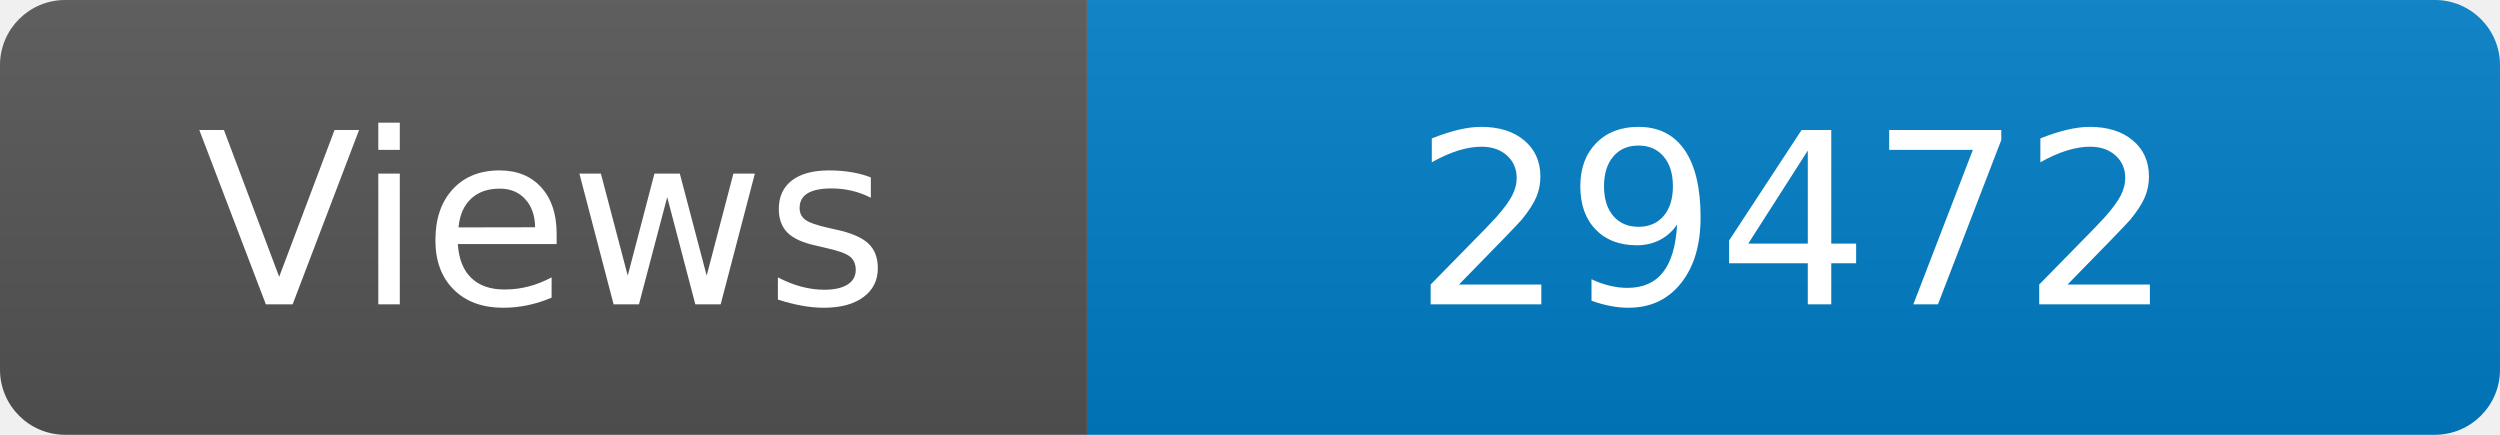
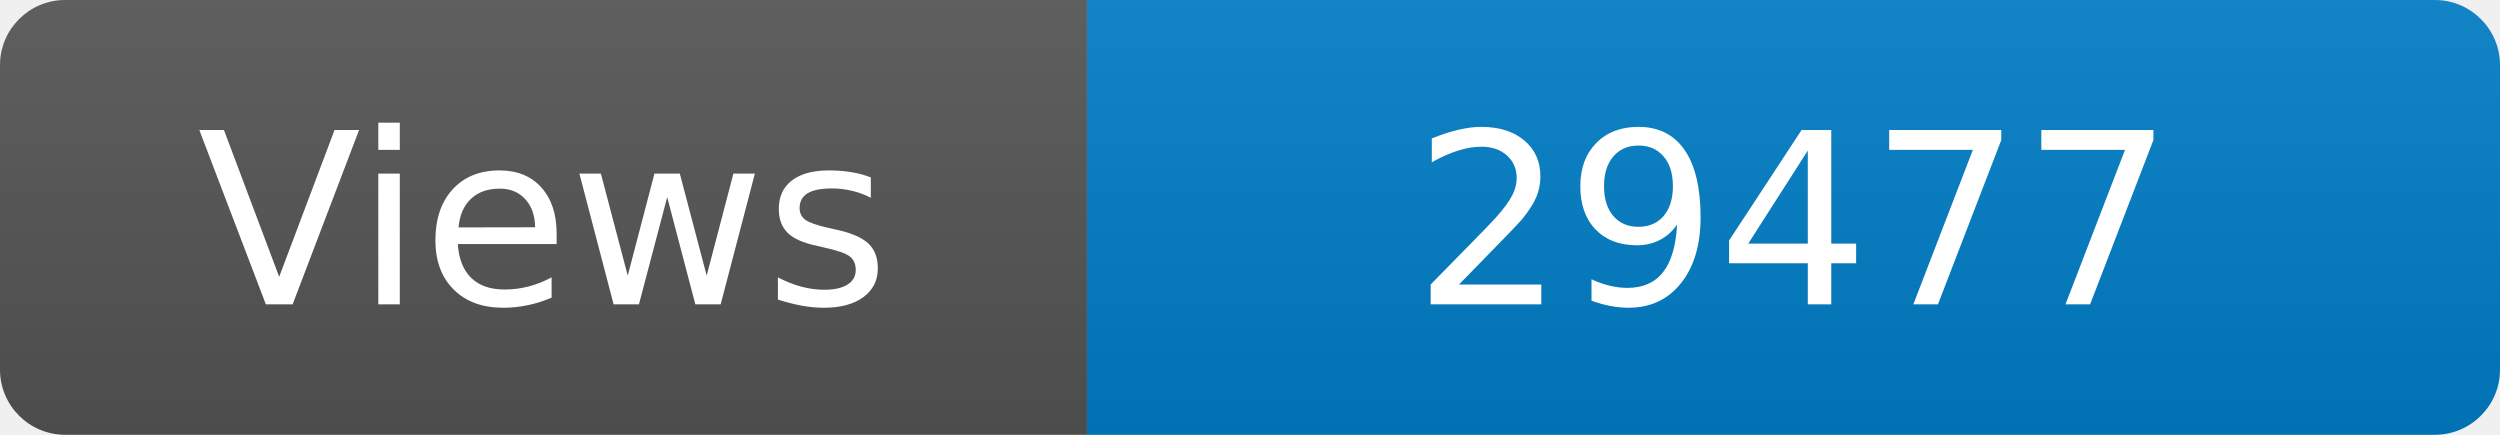
<svg xmlns="http://www.w3.org/2000/svg" width="115" height="20" role="img" aria-label="Maintained?: yes">
  <linearGradient id="s" x2="0" y2="100%">
    <stop offset="0" stop-color="#bbb" stop-opacity=".1" />
    <stop offset="1" stop-opacity=".1" />
  </linearGradient>
  <clipPath id="r">
    <rect width="115" height="20" rx="3" fill="#fff" />
  </clipPath>
  <g clip-path="url(#r)">
    <rect width="50" height="20" fill="#555" />
    <rect x="50" width="160" height="20" fill="#007ec6" />
    <rect width="115" height="20" fill="url(#s)" />
  </g>
  <g fill="#fff" text-anchor="middle" font-family="Verdana,Geneva,DejaVu Sans,sans-serif" font-size="110">
    <text x="250" y="140" transform="scale(.1)" fill="#fff">Views</text>
-     <text x="825" y="140" transform="scale(.1)" fill="#fff">29472</text>
+     <text x="825" y="140" transform="scale(.1)" fill="#fff">29477</text>
  </g>
</svg>
